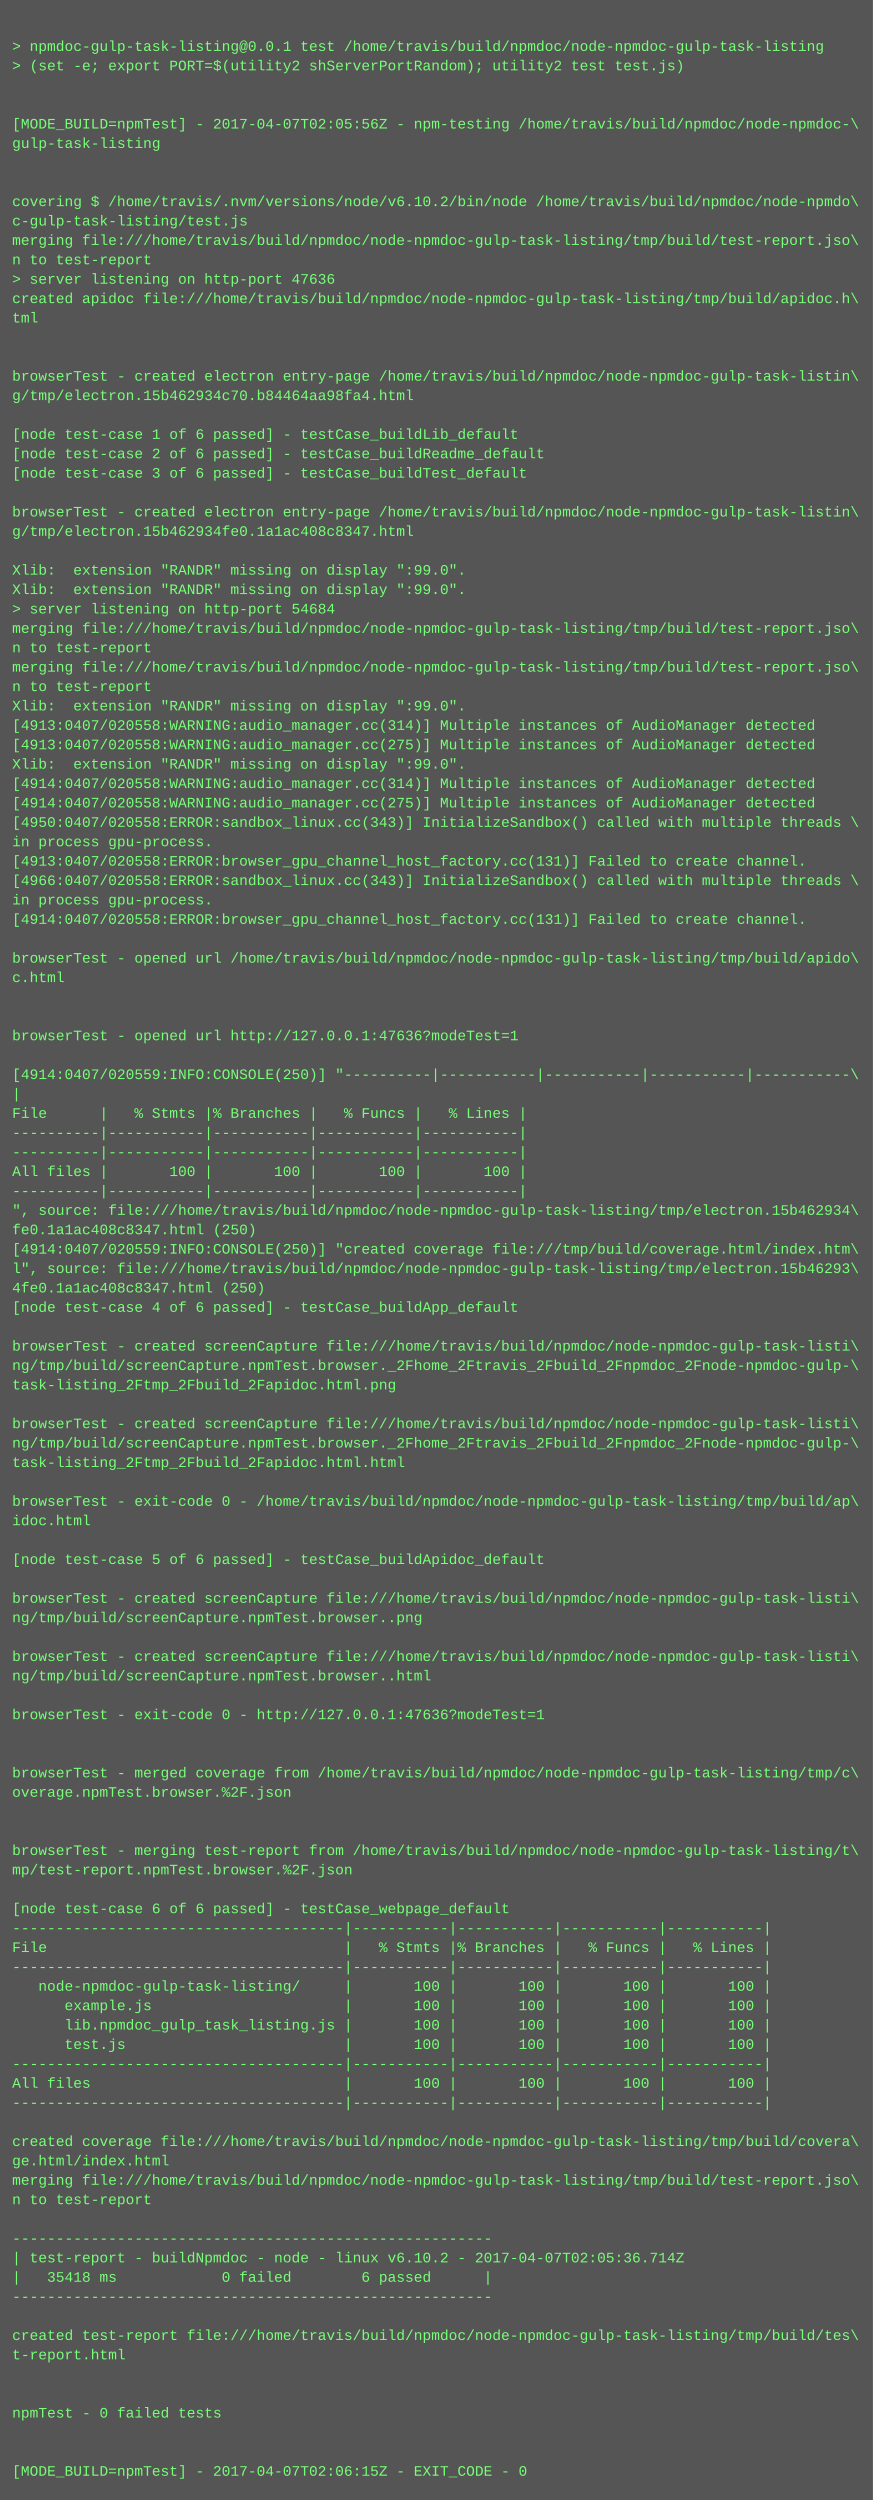
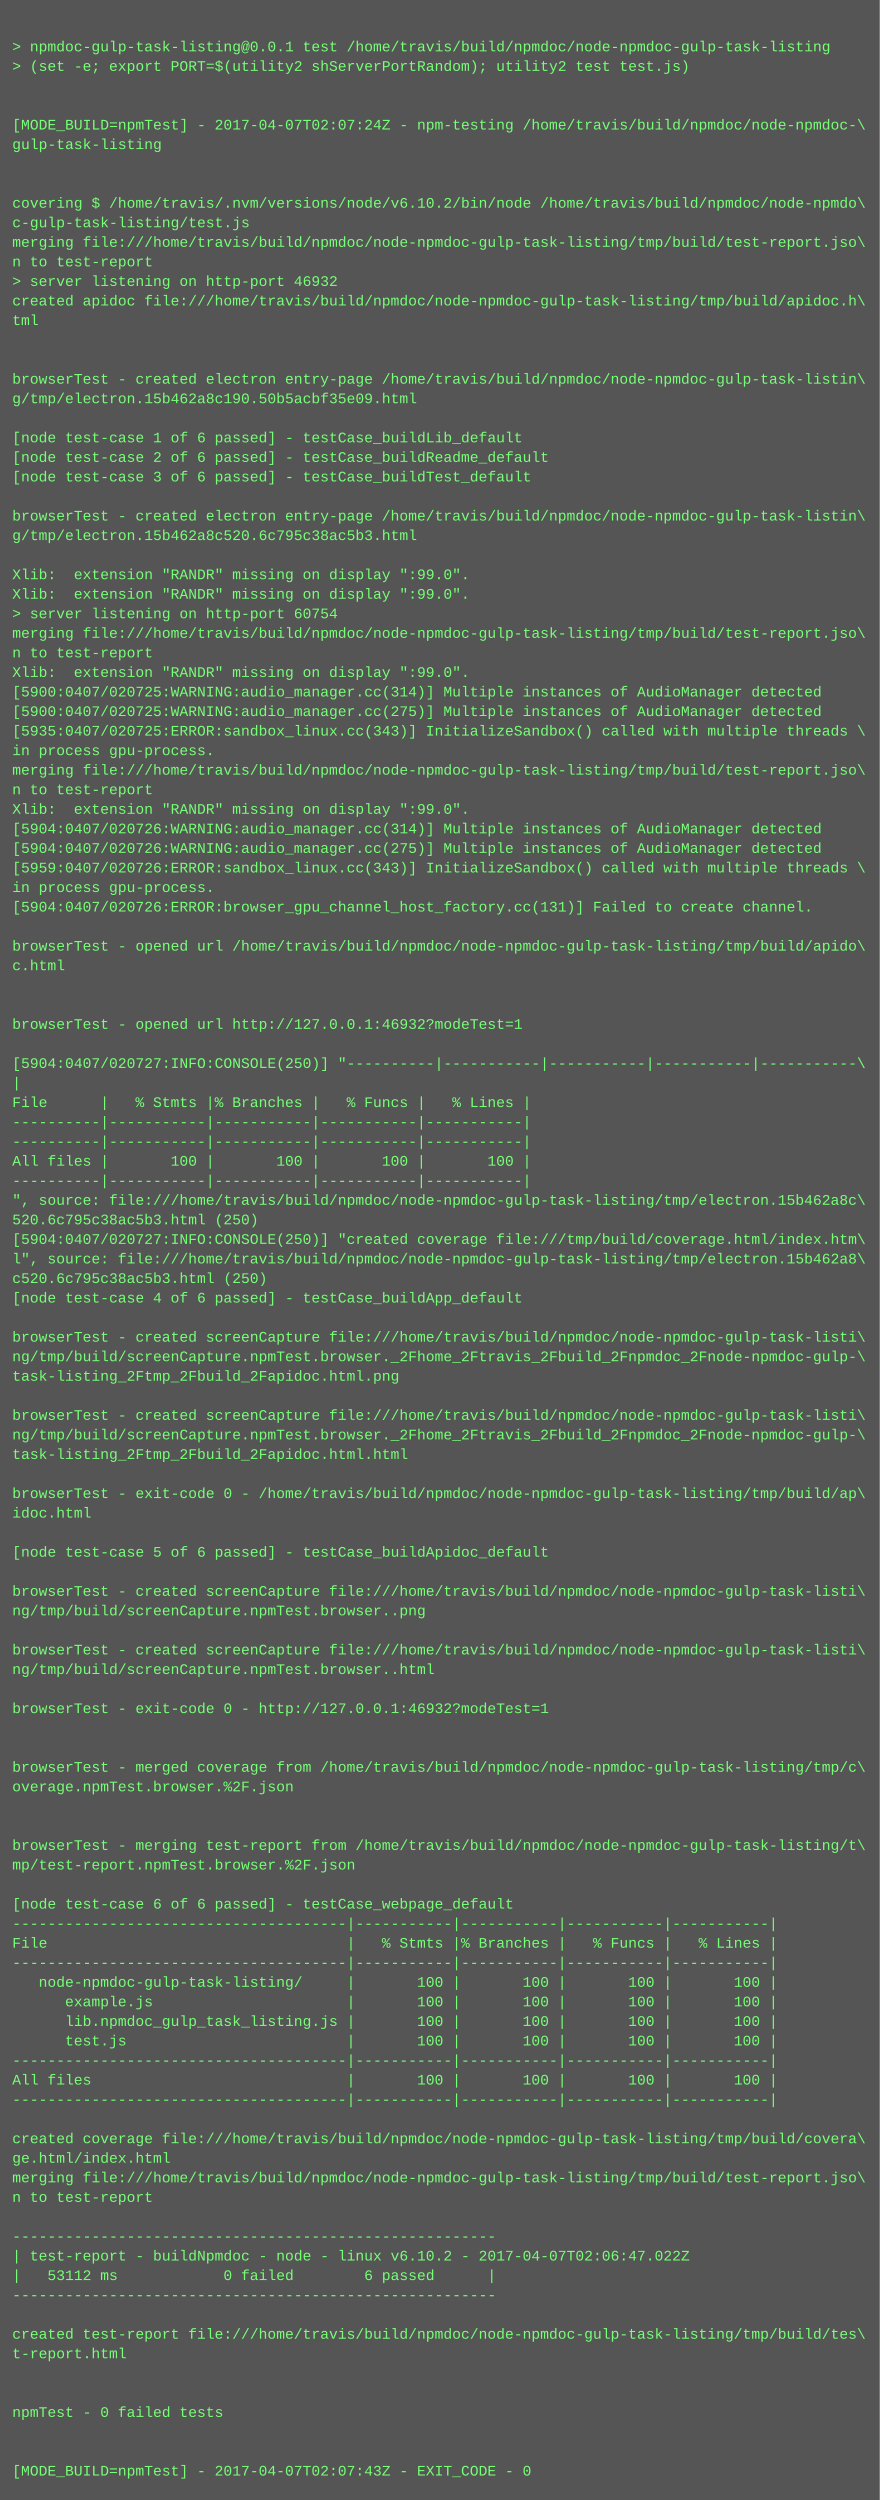
- <svg xmlns="http://www.w3.org/2000/svg" height="2062" width="720">
-   <rect height="2062" fill="#555" width="720" />
+ <svg xmlns="http://www.w3.org/2000/svg" height="2046" width="720">
+   <rect height="2046" fill="#555" width="720" />
  <text fill="#7f7" font-family="Courier New" font-size="12" xml:space="preserve">
    <tspan x="10" y="26" />
    <tspan x="10" y="42">&gt; npmdoc-gulp-task-listing@0.0.1 test /home/travis/build/npmdoc/node-npmdoc-gulp-task-listing</tspan>
    <tspan x="10" y="58">&gt; (set -e; export PORT=$(utility2 shServerPortRandom); utility2 test test.js)</tspan>
    <tspan x="10" y="74" />
    <tspan x="10" y="90" />
-     <tspan x="10" y="106">[MODE_BUILD=npmTest] - 2017-04-07T02:05:56Z - npm-testing /home/travis/build/npmdoc/node-npmdoc-\</tspan>
+     <tspan x="10" y="106">[MODE_BUILD=npmTest] - 2017-04-07T02:07:24Z - npm-testing /home/travis/build/npmdoc/node-npmdoc-\</tspan>
    <tspan x="10" y="122">gulp-task-listing</tspan>
    <tspan x="10" y="138" />
    <tspan x="10" y="154" />
    <tspan x="10" y="170">covering $ /home/travis/.nvm/versions/node/v6.10.2/bin/node /home/travis/build/npmdoc/node-npmdo\</tspan>
    <tspan x="10" y="186">c-gulp-task-listing/test.js</tspan>
    <tspan x="10" y="202">merging file:///home/travis/build/npmdoc/node-npmdoc-gulp-task-listing/tmp/build/test-report.jso\</tspan>
    <tspan x="10" y="218">n to test-report</tspan>
-     <tspan x="10" y="234">&gt; server listening on http-port 47636</tspan>
+     <tspan x="10" y="234">&gt; server listening on http-port 46932</tspan>
    <tspan x="10" y="250">created apidoc file:///home/travis/build/npmdoc/node-npmdoc-gulp-task-listing/tmp/build/apidoc.h\</tspan>
    <tspan x="10" y="266">tml</tspan>
    <tspan x="10" y="282" />
    <tspan x="10" y="298" />
    <tspan x="10" y="314">browserTest - created electron entry-page /home/travis/build/npmdoc/node-npmdoc-gulp-task-listin\</tspan>
-     <tspan x="10" y="330">g/tmp/electron.15b462934c70.b84464aa98fa4.html</tspan>
+     <tspan x="10" y="330">g/tmp/electron.15b462a8c190.50b5acbf35e09.html</tspan>
    <tspan x="10" y="346" />
    <tspan x="10" y="362">[node test-case 1 of 6 passed] - testCase_buildLib_default</tspan>
    <tspan x="10" y="378">[node test-case 2 of 6 passed] - testCase_buildReadme_default</tspan>
    <tspan x="10" y="394">[node test-case 3 of 6 passed] - testCase_buildTest_default</tspan>
    <tspan x="10" y="410" />
    <tspan x="10" y="426">browserTest - created electron entry-page /home/travis/build/npmdoc/node-npmdoc-gulp-task-listin\</tspan>
-     <tspan x="10" y="442">g/tmp/electron.15b462934fe0.1a1ac408c8347.html</tspan>
+     <tspan x="10" y="442">g/tmp/electron.15b462a8c520.6c795c38ac5b3.html</tspan>
    <tspan x="10" y="458" />
    <tspan x="10" y="474">Xlib:  extension "RANDR" missing on display ":99.0".</tspan>
    <tspan x="10" y="490">Xlib:  extension "RANDR" missing on display ":99.0".</tspan>
-     <tspan x="10" y="506">&gt; server listening on http-port 54684</tspan>
+     <tspan x="10" y="506">&gt; server listening on http-port 60754</tspan>
    <tspan x="10" y="522">merging file:///home/travis/build/npmdoc/node-npmdoc-gulp-task-listing/tmp/build/test-report.jso\</tspan>
    <tspan x="10" y="538">n to test-report</tspan>
-     <tspan x="10" y="554">merging file:///home/travis/build/npmdoc/node-npmdoc-gulp-task-listing/tmp/build/test-report.jso\</tspan>
-     <tspan x="10" y="570">n to test-report</tspan>
-     <tspan x="10" y="586">Xlib:  extension "RANDR" missing on display ":99.0".</tspan>
-     <tspan x="10" y="602">[4913:0407/020558:WARNING:audio_manager.cc(314)] Multiple instances of AudioManager detected</tspan>
-     <tspan x="10" y="618">[4913:0407/020558:WARNING:audio_manager.cc(275)] Multiple instances of AudioManager detected</tspan>
-     <tspan x="10" y="634">Xlib:  extension "RANDR" missing on display ":99.0".</tspan>
-     <tspan x="10" y="650">[4914:0407/020558:WARNING:audio_manager.cc(314)] Multiple instances of AudioManager detected</tspan>
-     <tspan x="10" y="666">[4914:0407/020558:WARNING:audio_manager.cc(275)] Multiple instances of AudioManager detected</tspan>
-     <tspan x="10" y="682">[4950:0407/020558:ERROR:sandbox_linux.cc(343)] InitializeSandbox() called with multiple threads \</tspan>
-     <tspan x="10" y="698">in process gpu-process. </tspan>
-     <tspan x="10" y="714">[4913:0407/020558:ERROR:browser_gpu_channel_host_factory.cc(131)] Failed to create channel.</tspan>
-     <tspan x="10" y="730">[4966:0407/020558:ERROR:sandbox_linux.cc(343)] InitializeSandbox() called with multiple threads \</tspan>
-     <tspan x="10" y="746">in process gpu-process. </tspan>
-     <tspan x="10" y="762">[4914:0407/020558:ERROR:browser_gpu_channel_host_factory.cc(131)] Failed to create channel.</tspan>
-     <tspan x="10" y="778" />
-     <tspan x="10" y="794">browserTest - opened url /home/travis/build/npmdoc/node-npmdoc-gulp-task-listing/tmp/build/apido\</tspan>
-     <tspan x="10" y="810">c.html</tspan>
+     <tspan x="10" y="554">Xlib:  extension "RANDR" missing on display ":99.0".</tspan>
+     <tspan x="10" y="570">[5900:0407/020725:WARNING:audio_manager.cc(314)] Multiple instances of AudioManager detected</tspan>
+     <tspan x="10" y="586">[5900:0407/020725:WARNING:audio_manager.cc(275)] Multiple instances of AudioManager detected</tspan>
+     <tspan x="10" y="602">[5935:0407/020725:ERROR:sandbox_linux.cc(343)] InitializeSandbox() called with multiple threads \</tspan>
+     <tspan x="10" y="618">in process gpu-process. </tspan>
+     <tspan x="10" y="634">merging file:///home/travis/build/npmdoc/node-npmdoc-gulp-task-listing/tmp/build/test-report.jso\</tspan>
+     <tspan x="10" y="650">n to test-report</tspan>
+     <tspan x="10" y="666">Xlib:  extension "RANDR" missing on display ":99.0".</tspan>
+     <tspan x="10" y="682">[5904:0407/020726:WARNING:audio_manager.cc(314)] Multiple instances of AudioManager detected</tspan>
+     <tspan x="10" y="698">[5904:0407/020726:WARNING:audio_manager.cc(275)] Multiple instances of AudioManager detected</tspan>
+     <tspan x="10" y="714">[5959:0407/020726:ERROR:sandbox_linux.cc(343)] InitializeSandbox() called with multiple threads \</tspan>
+     <tspan x="10" y="730">in process gpu-process. </tspan>
+     <tspan x="10" y="746">[5904:0407/020726:ERROR:browser_gpu_channel_host_factory.cc(131)] Failed to create channel.</tspan>
+     <tspan x="10" y="762" />
+     <tspan x="10" y="778">browserTest - opened url /home/travis/build/npmdoc/node-npmdoc-gulp-task-listing/tmp/build/apido\</tspan>
+     <tspan x="10" y="794">c.html</tspan>
+     <tspan x="10" y="810" />
    <tspan x="10" y="826" />
-     <tspan x="10" y="842" />
-     <tspan x="10" y="858">browserTest - opened url http://127.0.0.1:47636?modeTest=1</tspan>
-     <tspan x="10" y="874" />
-     <tspan x="10" y="890">[4914:0407/020559:INFO:CONSOLE(250)] "----------|-----------|-----------|-----------|-----------\</tspan>
-     <tspan x="10" y="906">|</tspan>
-     <tspan x="10" y="922">File      |   % Stmts |% Branches |   % Funcs |   % Lines |</tspan>
+     <tspan x="10" y="842">browserTest - opened url http://127.0.0.1:46932?modeTest=1</tspan>
+     <tspan x="10" y="858" />
+     <tspan x="10" y="874">[5904:0407/020727:INFO:CONSOLE(250)] "----------|-----------|-----------|-----------|-----------\</tspan>
+     <tspan x="10" y="890">|</tspan>
+     <tspan x="10" y="906">File      |   % Stmts |% Branches |   % Funcs |   % Lines |</tspan>
+     <tspan x="10" y="922">----------|-----------|-----------|-----------|-----------|</tspan>
    <tspan x="10" y="938">----------|-----------|-----------|-----------|-----------|</tspan>
-     <tspan x="10" y="954">----------|-----------|-----------|-----------|-----------|</tspan>
-     <tspan x="10" y="970">All files |       100 |       100 |       100 |       100 |</tspan>
-     <tspan x="10" y="986">----------|-----------|-----------|-----------|-----------|</tspan>
-     <tspan x="10" y="1002">", source: file:///home/travis/build/npmdoc/node-npmdoc-gulp-task-listing/tmp/electron.15b462934\</tspan>
-     <tspan x="10" y="1018">fe0.1a1ac408c8347.html (250)</tspan>
-     <tspan x="10" y="1034">[4914:0407/020559:INFO:CONSOLE(250)] "created coverage file:///tmp/build/coverage.html/index.htm\</tspan>
-     <tspan x="10" y="1050">l", source: file:///home/travis/build/npmdoc/node-npmdoc-gulp-task-listing/tmp/electron.15b46293\</tspan>
-     <tspan x="10" y="1066">4fe0.1a1ac408c8347.html (250)</tspan>
-     <tspan x="10" y="1082">[node test-case 4 of 6 passed] - testCase_buildApp_default</tspan>
-     <tspan x="10" y="1098" />
-     <tspan x="10" y="1114">browserTest - created screenCapture file:///home/travis/build/npmdoc/node-npmdoc-gulp-task-listi\</tspan>
-     <tspan x="10" y="1130">ng/tmp/build/screenCapture.npmTest.browser._2Fhome_2Ftravis_2Fbuild_2Fnpmdoc_2Fnode-npmdoc-gulp-\</tspan>
-     <tspan x="10" y="1146">task-listing_2Ftmp_2Fbuild_2Fapidoc.html.png</tspan>
-     <tspan x="10" y="1162" />
-     <tspan x="10" y="1178">browserTest - created screenCapture file:///home/travis/build/npmdoc/node-npmdoc-gulp-task-listi\</tspan>
-     <tspan x="10" y="1194">ng/tmp/build/screenCapture.npmTest.browser._2Fhome_2Ftravis_2Fbuild_2Fnpmdoc_2Fnode-npmdoc-gulp-\</tspan>
-     <tspan x="10" y="1210">task-listing_2Ftmp_2Fbuild_2Fapidoc.html.html</tspan>
-     <tspan x="10" y="1226" />
-     <tspan x="10" y="1242">browserTest - exit-code 0 - /home/travis/build/npmdoc/node-npmdoc-gulp-task-listing/tmp/build/ap\</tspan>
-     <tspan x="10" y="1258">idoc.html</tspan>
-     <tspan x="10" y="1274" />
-     <tspan x="10" y="1290">[node test-case 5 of 6 passed] - testCase_buildApidoc_default</tspan>
-     <tspan x="10" y="1306" />
-     <tspan x="10" y="1322">browserTest - created screenCapture file:///home/travis/build/npmdoc/node-npmdoc-gulp-task-listi\</tspan>
-     <tspan x="10" y="1338">ng/tmp/build/screenCapture.npmTest.browser..png</tspan>
-     <tspan x="10" y="1354" />
-     <tspan x="10" y="1370">browserTest - created screenCapture file:///home/travis/build/npmdoc/node-npmdoc-gulp-task-listi\</tspan>
-     <tspan x="10" y="1386">ng/tmp/build/screenCapture.npmTest.browser..html</tspan>
-     <tspan x="10" y="1402" />
-     <tspan x="10" y="1418">browserTest - exit-code 0 - http://127.0.0.1:47636?modeTest=1</tspan>
+     <tspan x="10" y="954">All files |       100 |       100 |       100 |       100 |</tspan>
+     <tspan x="10" y="970">----------|-----------|-----------|-----------|-----------|</tspan>
+     <tspan x="10" y="986">", source: file:///home/travis/build/npmdoc/node-npmdoc-gulp-task-listing/tmp/electron.15b462a8c\</tspan>
+     <tspan x="10" y="1002">520.6c795c38ac5b3.html (250)</tspan>
+     <tspan x="10" y="1018">[5904:0407/020727:INFO:CONSOLE(250)] "created coverage file:///tmp/build/coverage.html/index.htm\</tspan>
+     <tspan x="10" y="1034">l", source: file:///home/travis/build/npmdoc/node-npmdoc-gulp-task-listing/tmp/electron.15b462a8\</tspan>
+     <tspan x="10" y="1050">c520.6c795c38ac5b3.html (250)</tspan>
+     <tspan x="10" y="1066">[node test-case 4 of 6 passed] - testCase_buildApp_default</tspan>
+     <tspan x="10" y="1082" />
+     <tspan x="10" y="1098">browserTest - created screenCapture file:///home/travis/build/npmdoc/node-npmdoc-gulp-task-listi\</tspan>
+     <tspan x="10" y="1114">ng/tmp/build/screenCapture.npmTest.browser._2Fhome_2Ftravis_2Fbuild_2Fnpmdoc_2Fnode-npmdoc-gulp-\</tspan>
+     <tspan x="10" y="1130">task-listing_2Ftmp_2Fbuild_2Fapidoc.html.png</tspan>
+     <tspan x="10" y="1146" />
+     <tspan x="10" y="1162">browserTest - created screenCapture file:///home/travis/build/npmdoc/node-npmdoc-gulp-task-listi\</tspan>
+     <tspan x="10" y="1178">ng/tmp/build/screenCapture.npmTest.browser._2Fhome_2Ftravis_2Fbuild_2Fnpmdoc_2Fnode-npmdoc-gulp-\</tspan>
+     <tspan x="10" y="1194">task-listing_2Ftmp_2Fbuild_2Fapidoc.html.html</tspan>
+     <tspan x="10" y="1210" />
+     <tspan x="10" y="1226">browserTest - exit-code 0 - /home/travis/build/npmdoc/node-npmdoc-gulp-task-listing/tmp/build/ap\</tspan>
+     <tspan x="10" y="1242">idoc.html</tspan>
+     <tspan x="10" y="1258" />
+     <tspan x="10" y="1274">[node test-case 5 of 6 passed] - testCase_buildApidoc_default</tspan>
+     <tspan x="10" y="1290" />
+     <tspan x="10" y="1306">browserTest - created screenCapture file:///home/travis/build/npmdoc/node-npmdoc-gulp-task-listi\</tspan>
+     <tspan x="10" y="1322">ng/tmp/build/screenCapture.npmTest.browser..png</tspan>
+     <tspan x="10" y="1338" />
+     <tspan x="10" y="1354">browserTest - created screenCapture file:///home/travis/build/npmdoc/node-npmdoc-gulp-task-listi\</tspan>
+     <tspan x="10" y="1370">ng/tmp/build/screenCapture.npmTest.browser..html</tspan>
+     <tspan x="10" y="1386" />
+     <tspan x="10" y="1402">browserTest - exit-code 0 - http://127.0.0.1:46932?modeTest=1</tspan>
+     <tspan x="10" y="1418" />
    <tspan x="10" y="1434" />
-     <tspan x="10" y="1450" />
-     <tspan x="10" y="1466">browserTest - merged coverage from /home/travis/build/npmdoc/node-npmdoc-gulp-task-listing/tmp/c\</tspan>
-     <tspan x="10" y="1482">overage.npmTest.browser.%2F.json</tspan>
+     <tspan x="10" y="1450">browserTest - merged coverage from /home/travis/build/npmdoc/node-npmdoc-gulp-task-listing/tmp/c\</tspan>
+     <tspan x="10" y="1466">overage.npmTest.browser.%2F.json</tspan>
+     <tspan x="10" y="1482" />
    <tspan x="10" y="1498" />
-     <tspan x="10" y="1514" />
-     <tspan x="10" y="1530">browserTest - merging test-report from /home/travis/build/npmdoc/node-npmdoc-gulp-task-listing/t\</tspan>
-     <tspan x="10" y="1546">mp/test-report.npmTest.browser.%2F.json</tspan>
-     <tspan x="10" y="1562" />
-     <tspan x="10" y="1578">[node test-case 6 of 6 passed] - testCase_webpage_default</tspan>
-     <tspan x="10" y="1594">--------------------------------------|-----------|-----------|-----------|-----------|</tspan>
-     <tspan x="10" y="1610">File                                  |   % Stmts |% Branches |   % Funcs |   % Lines |</tspan>
-     <tspan x="10" y="1626">--------------------------------------|-----------|-----------|-----------|-----------|</tspan>
-     <tspan x="10" y="1642">   node-npmdoc-gulp-task-listing/     |       100 |       100 |       100 |       100 |</tspan>
-     <tspan x="10" y="1658">      example.js                      |       100 |       100 |       100 |       100 |</tspan>
-     <tspan x="10" y="1674">      lib.npmdoc_gulp_task_listing.js |       100 |       100 |       100 |       100 |</tspan>
-     <tspan x="10" y="1690">      test.js                         |       100 |       100 |       100 |       100 |</tspan>
-     <tspan x="10" y="1706">--------------------------------------|-----------|-----------|-----------|-----------|</tspan>
-     <tspan x="10" y="1722">All files                             |       100 |       100 |       100 |       100 |</tspan>
-     <tspan x="10" y="1738">--------------------------------------|-----------|-----------|-----------|-----------|</tspan>
-     <tspan x="10" y="1754" />
-     <tspan x="10" y="1770">created coverage file:///home/travis/build/npmdoc/node-npmdoc-gulp-task-listing/tmp/build/covera\</tspan>
-     <tspan x="10" y="1786">ge.html/index.html</tspan>
-     <tspan x="10" y="1802">merging file:///home/travis/build/npmdoc/node-npmdoc-gulp-task-listing/tmp/build/test-report.jso\</tspan>
-     <tspan x="10" y="1818">n to test-report</tspan>
-     <tspan x="10" y="1834" />
-     <tspan x="10" y="1850">-------------------------------------------------------</tspan>
-     <tspan x="10" y="1866">| test-report - buildNpmdoc - node - linux v6.10.2 - 2017-04-07T02:05:36.714Z</tspan>
-     <tspan x="10" y="1882">|   35418 ms            0 failed        6 passed      |</tspan>
-     <tspan x="10" y="1898">-------------------------------------------------------</tspan>
-     <tspan x="10" y="1914" />
-     <tspan x="10" y="1930">created test-report file:///home/travis/build/npmdoc/node-npmdoc-gulp-task-listing/tmp/build/tes\</tspan>
-     <tspan x="10" y="1946">t-report.html</tspan>
+     <tspan x="10" y="1514">browserTest - merging test-report from /home/travis/build/npmdoc/node-npmdoc-gulp-task-listing/t\</tspan>
+     <tspan x="10" y="1530">mp/test-report.npmTest.browser.%2F.json</tspan>
+     <tspan x="10" y="1546" />
+     <tspan x="10" y="1562">[node test-case 6 of 6 passed] - testCase_webpage_default</tspan>
+     <tspan x="10" y="1578">--------------------------------------|-----------|-----------|-----------|-----------|</tspan>
+     <tspan x="10" y="1594">File                                  |   % Stmts |% Branches |   % Funcs |   % Lines |</tspan>
+     <tspan x="10" y="1610">--------------------------------------|-----------|-----------|-----------|-----------|</tspan>
+     <tspan x="10" y="1626">   node-npmdoc-gulp-task-listing/     |       100 |       100 |       100 |       100 |</tspan>
+     <tspan x="10" y="1642">      example.js                      |       100 |       100 |       100 |       100 |</tspan>
+     <tspan x="10" y="1658">      lib.npmdoc_gulp_task_listing.js |       100 |       100 |       100 |       100 |</tspan>
+     <tspan x="10" y="1674">      test.js                         |       100 |       100 |       100 |       100 |</tspan>
+     <tspan x="10" y="1690">--------------------------------------|-----------|-----------|-----------|-----------|</tspan>
+     <tspan x="10" y="1706">All files                             |       100 |       100 |       100 |       100 |</tspan>
+     <tspan x="10" y="1722">--------------------------------------|-----------|-----------|-----------|-----------|</tspan>
+     <tspan x="10" y="1738" />
+     <tspan x="10" y="1754">created coverage file:///home/travis/build/npmdoc/node-npmdoc-gulp-task-listing/tmp/build/covera\</tspan>
+     <tspan x="10" y="1770">ge.html/index.html</tspan>
+     <tspan x="10" y="1786">merging file:///home/travis/build/npmdoc/node-npmdoc-gulp-task-listing/tmp/build/test-report.jso\</tspan>
+     <tspan x="10" y="1802">n to test-report</tspan>
+     <tspan x="10" y="1818" />
+     <tspan x="10" y="1834">-------------------------------------------------------</tspan>
+     <tspan x="10" y="1850">| test-report - buildNpmdoc - node - linux v6.10.2 - 2017-04-07T02:06:47.022Z</tspan>
+     <tspan x="10" y="1866">|   53112 ms            0 failed        6 passed      |</tspan>
+     <tspan x="10" y="1882">-------------------------------------------------------</tspan>
+     <tspan x="10" y="1898" />
+     <tspan x="10" y="1914">created test-report file:///home/travis/build/npmdoc/node-npmdoc-gulp-task-listing/tmp/build/tes\</tspan>
+     <tspan x="10" y="1930">t-report.html</tspan>
+     <tspan x="10" y="1946" />
    <tspan x="10" y="1962" />
-     <tspan x="10" y="1978" />
-     <tspan x="10" y="1994">npmTest - 0 failed tests</tspan>
+     <tspan x="10" y="1978">npmTest - 0 failed tests</tspan>
+     <tspan x="10" y="1994" />
    <tspan x="10" y="2010" />
-     <tspan x="10" y="2026" />
-     <tspan x="10" y="2042">[MODE_BUILD=npmTest] - 2017-04-07T02:06:15Z - EXIT_CODE - 0</tspan>
+     <tspan x="10" y="2026">[MODE_BUILD=npmTest] - 2017-04-07T02:07:43Z - EXIT_CODE - 0</tspan>
  </text>
</svg>
